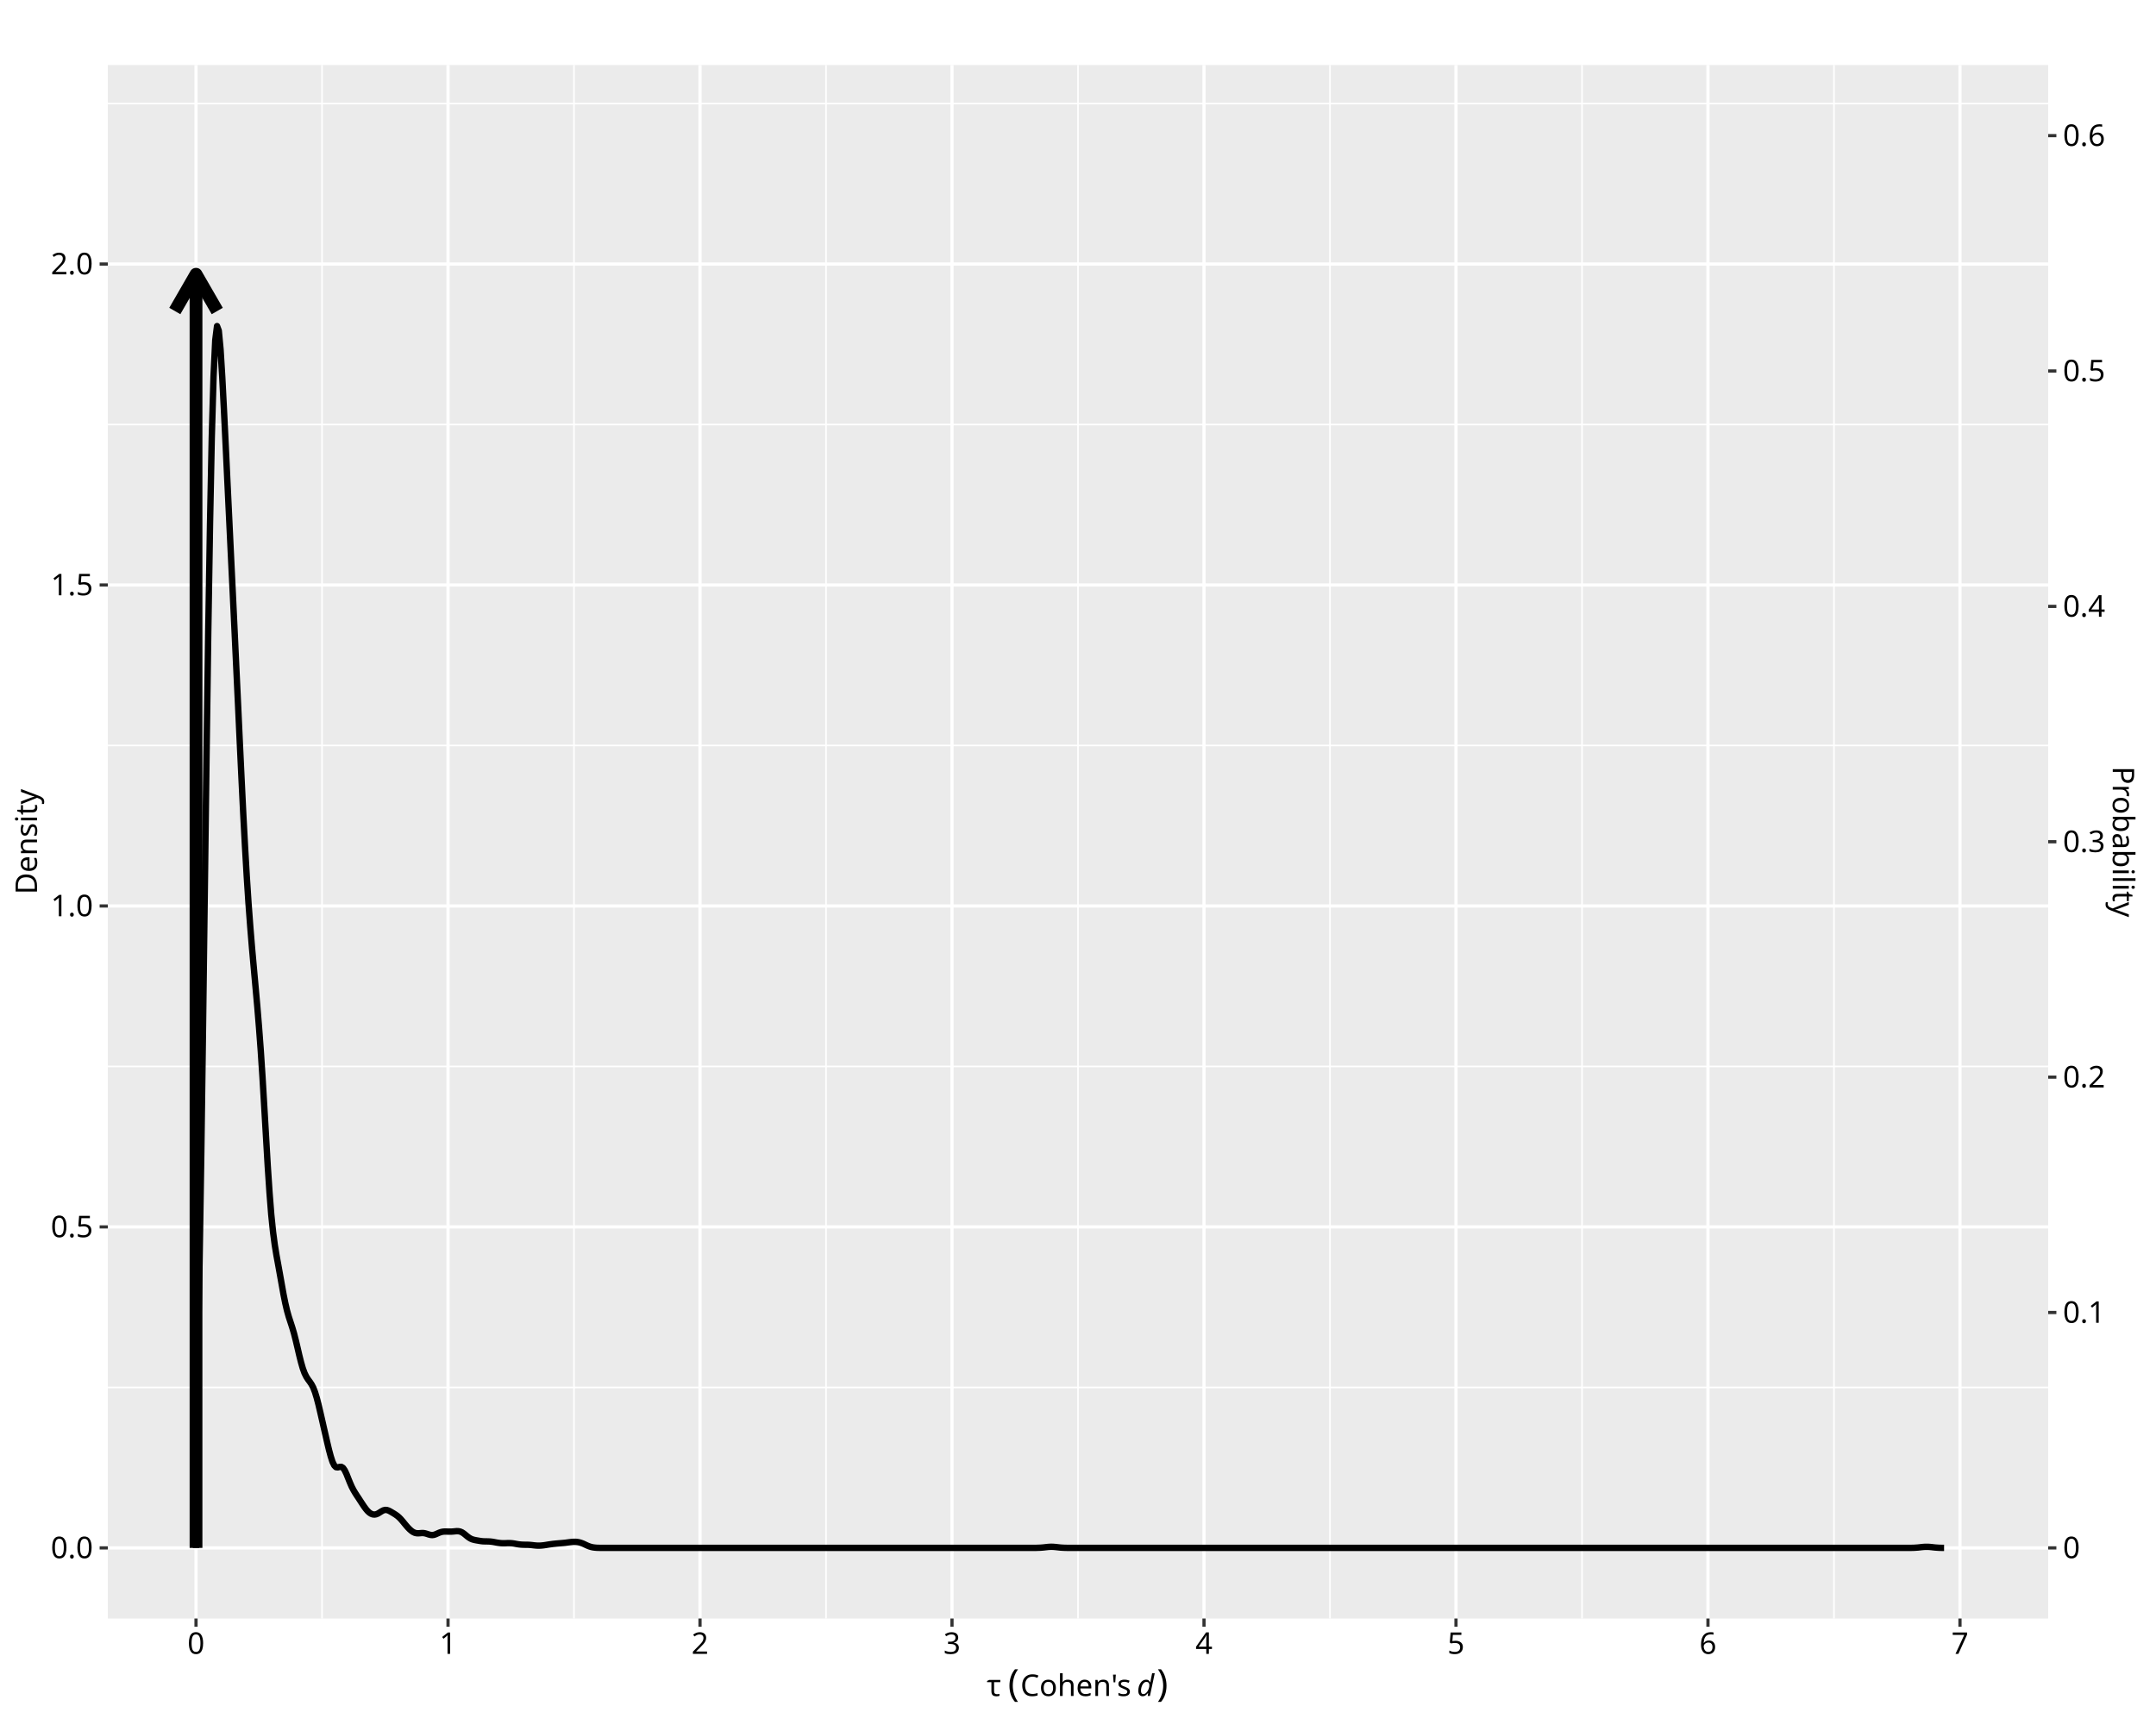
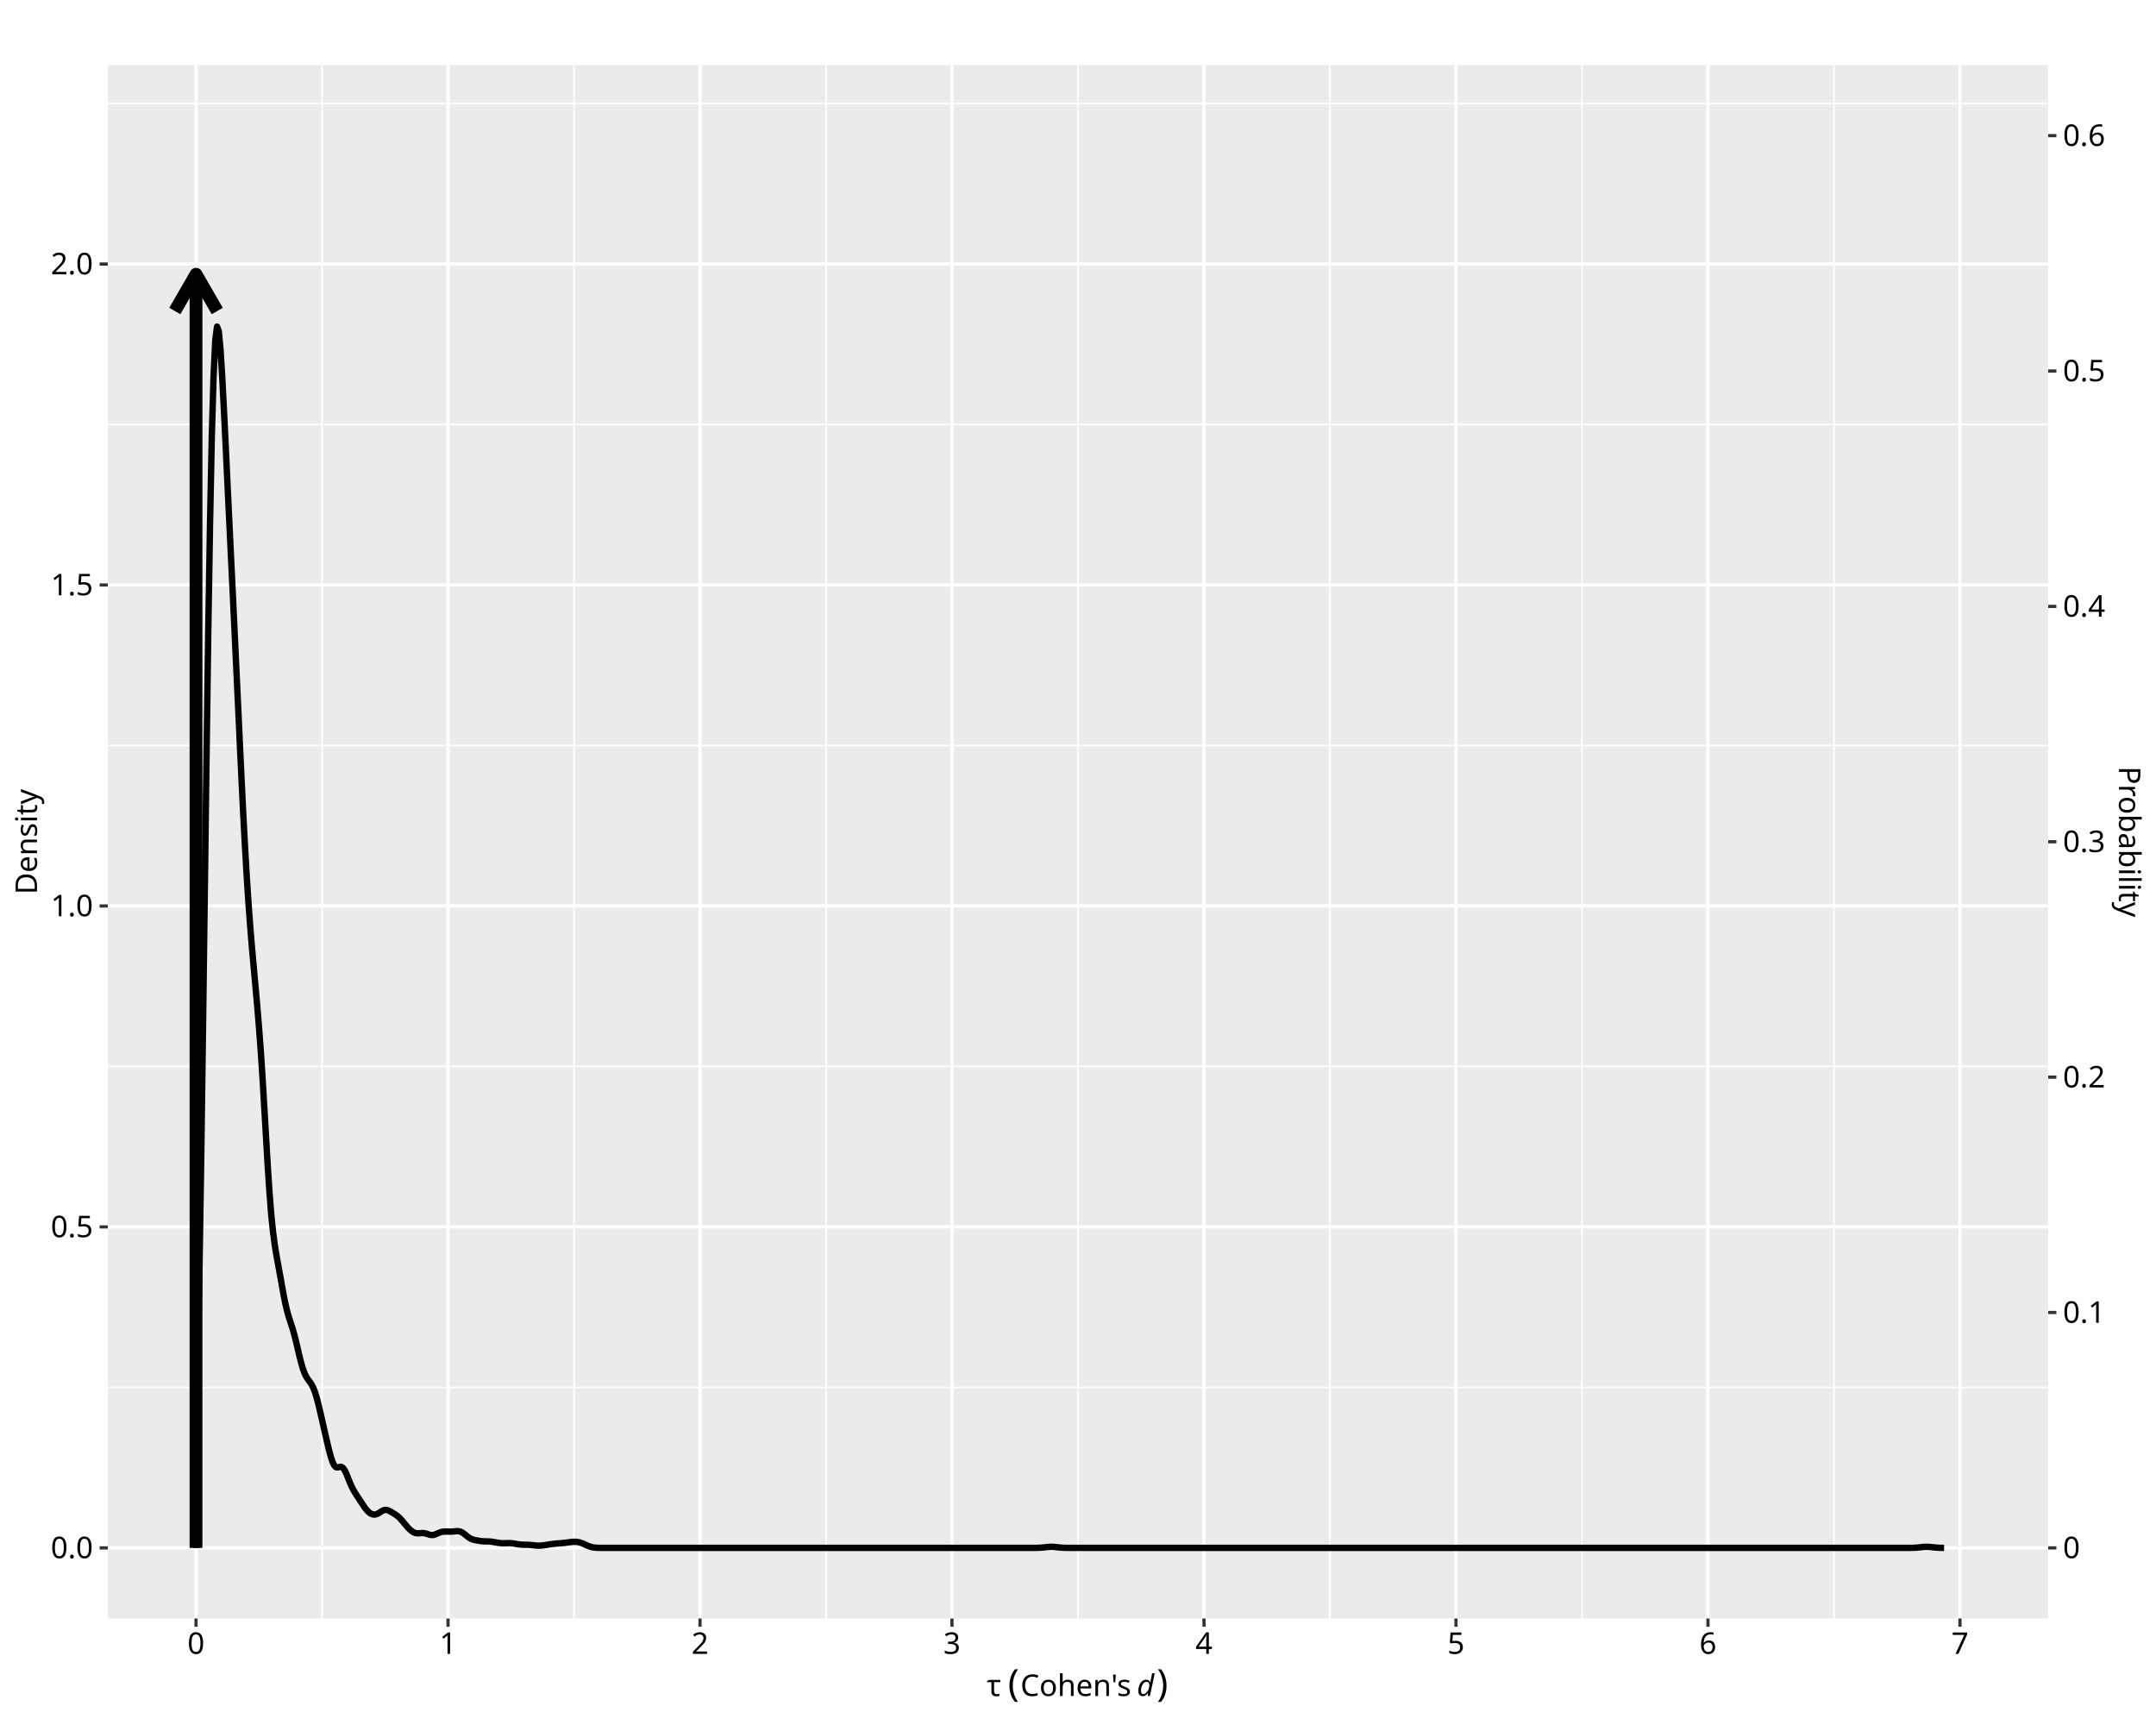
<svg xmlns="http://www.w3.org/2000/svg" class="svglite" data-engine-version="2.0" width="720.00pt" height="576.00pt" viewBox="0 0 720.00 576.00">
  <defs>
    <style type="text/css">
    .svglite line, .svglite polyline, .svglite polygon, .svglite path, .svglite rect, .svglite circle {
      fill: none;
      stroke: #000000;
      stroke-linecap: round;
      stroke-linejoin: round;
      stroke-miterlimit: 10.00;
    }
  </style>
  </defs>
  <rect width="100%" height="100%" style="stroke: none; fill: #FFFFFF;" />
  <defs>
    <clipPath id="cpMC4wMHw3MjAuMDB8MC4wMHw1NzYuMDA=">
      <rect x="0.00" y="0.00" width="720.00" height="576.00" />
    </clipPath>
  </defs>
  <g clip-path="url(#cpMC4wMHw3MjAuMDB8MC4wMHw1NzYuMDA=)">
    <rect x="0.00" y="0.00" width="720.00" height="576.00" style="stroke-width: 1.07; stroke: #FFFFFF; fill: #FFFFFF;" />
  </g>
  <defs>
    <clipPath id="cpMzYuMDF8NjgzLjk5fDIxLjcxfDU0MC40NA==">
      <rect x="36.01" y="21.71" width="647.98" height="518.73" />
    </clipPath>
  </defs>
  <g clip-path="url(#cpMzYuMDF8NjgzLjk5fDIxLjcxfDU0MC40NA==)">
    <rect x="36.01" y="21.71" width="647.98" height="518.73" style="stroke-width: 1.07; stroke: none; fill: #EBEBEB;" />
    <polyline points="36.01,463.27 683.99,463.27 " style="stroke-width: 0.53; stroke: #FFFFFF; stroke-linecap: butt;" />
    <polyline points="36.01,356.10 683.99,356.10 " style="stroke-width: 0.53; stroke: #FFFFFF; stroke-linecap: butt;" />
    <polyline points="36.01,248.92 683.99,248.92 " style="stroke-width: 0.53; stroke: #FFFFFF; stroke-linecap: butt;" />
    <polyline points="36.01,141.75 683.99,141.75 " style="stroke-width: 0.53; stroke: #FFFFFF; stroke-linecap: butt;" />
    <polyline points="36.01,34.57 683.99,34.57 " style="stroke-width: 0.53; stroke: #FFFFFF; stroke-linecap: butt;" />
    <polyline points="107.54,540.44 107.54,21.71 " style="stroke-width: 0.53; stroke: #FFFFFF; stroke-linecap: butt;" />
    <polyline points="191.69,540.44 191.69,21.71 " style="stroke-width: 0.53; stroke: #FFFFFF; stroke-linecap: butt;" />
    <polyline points="275.85,540.44 275.85,21.71 " style="stroke-width: 0.53; stroke: #FFFFFF; stroke-linecap: butt;" />
    <polyline points="360.00,540.44 360.00,21.71 " style="stroke-width: 0.53; stroke: #FFFFFF; stroke-linecap: butt;" />
    <polyline points="444.15,540.44 444.15,21.71 " style="stroke-width: 0.53; stroke: #FFFFFF; stroke-linecap: butt;" />
    <polyline points="528.31,540.44 528.31,21.71 " style="stroke-width: 0.53; stroke: #FFFFFF; stroke-linecap: butt;" />
    <polyline points="612.46,540.44 612.46,21.71 " style="stroke-width: 0.53; stroke: #FFFFFF; stroke-linecap: butt;" />
    <polyline points="36.01,516.86 683.99,516.86 " style="stroke-width: 1.07; stroke: #FFFFFF; stroke-linecap: butt;" />
    <polyline points="36.01,409.68 683.99,409.68 " style="stroke-width: 1.07; stroke: #FFFFFF; stroke-linecap: butt;" />
    <polyline points="36.01,302.51 683.99,302.51 " style="stroke-width: 1.07; stroke: #FFFFFF; stroke-linecap: butt;" />
    <polyline points="36.01,195.33 683.99,195.33 " style="stroke-width: 1.07; stroke: #FFFFFF; stroke-linecap: butt;" />
    <polyline points="36.01,88.16 683.99,88.16 " style="stroke-width: 1.07; stroke: #FFFFFF; stroke-linecap: butt;" />
    <polyline points="65.46,540.44 65.46,21.71 " style="stroke-width: 1.07; stroke: #FFFFFF; stroke-linecap: butt;" />
    <polyline points="149.62,540.44 149.62,21.71 " style="stroke-width: 1.07; stroke: #FFFFFF; stroke-linecap: butt;" />
    <polyline points="233.77,540.44 233.77,21.71 " style="stroke-width: 1.07; stroke: #FFFFFF; stroke-linecap: butt;" />
    <polyline points="317.92,540.44 317.92,21.71 " style="stroke-width: 1.07; stroke: #FFFFFF; stroke-linecap: butt;" />
    <polyline points="402.08,540.44 402.08,21.71 " style="stroke-width: 1.07; stroke: #FFFFFF; stroke-linecap: butt;" />
    <polyline points="486.23,540.44 486.23,21.71 " style="stroke-width: 1.07; stroke: #FFFFFF; stroke-linecap: butt;" />
    <polyline points="570.38,540.44 570.38,21.71 " style="stroke-width: 1.07; stroke: #FFFFFF; stroke-linecap: butt;" />
    <polyline points="654.54,540.44 654.54,21.71 " style="stroke-width: 1.07; stroke: #FFFFFF; stroke-linecap: butt;" />
-     <polyline points="65.46,516.86 65.46,475.97 66.05,452.71 66.63,422.17 67.22,384.89 67.80,342.44 68.39,297.31 68.97,252.44 69.55,210.77 70.14,174.76 70.72,146.14 71.31,125.74 71.89,113.57 72.48,108.88 73.06,110.42 73.65,116.67 74.23,126.07 74.81,137.30 75.40,149.37 75.98,161.65 76.57,173.89 77.15,186.02 77.74,198.13 78.32,210.31 78.90,222.65 79.49,235.15 80.07,247.68 80.66,260.01 81.24,271.82 81.83,282.81 82.41,292.75 82.99,301.60 83.58,309.45 84.16,316.52 84.75,323.09 85.33,329.48 85.92,336.02 86.50,343.08 87.09,350.95 87.67,359.81 88.25,369.52 88.84,379.63 89.42,389.45 90.01,398.27 90.59,405.60 91.18,411.32 91.76,415.69 92.34,419.23 92.93,422.44 93.51,425.67 94.10,428.97 94.68,432.20 95.27,435.13 95.85,437.62 96.43,439.68 97.02,441.48 97.60,443.27 98.19,445.27 98.77,447.54 99.36,450.02 99.94,452.53 100.53,454.88 101.11,456.89 101.69,458.48 102.28,459.68 102.86,460.59 103.45,461.38 104.03,462.24 104.62,463.36 105.20,464.87 105.78,466.78 106.37,469.04 106.95,471.51 107.54,474.07 108.12,476.64 108.71,479.20 109.29,481.72 109.87,484.15 110.46,486.34 111.04,488.13 111.63,489.33 112.21,489.91 112.80,489.98 113.38,489.83 113.97,489.79 114.55,490.13 115.13,490.97 115.72,492.21 116.30,493.67 116.89,495.13 117.47,496.45 118.06,497.58 118.64,498.56 119.22,499.46 119.81,500.34 120.39,501.24 120.98,502.14 121.56,503.01 122.15,503.82 122.73,504.51 123.31,505.06 123.90,505.45 124.48,505.67 125.07,505.73 125.65,505.63 126.24,505.38 126.82,505.02 127.41,504.65 127.99,504.34 128.57,504.18 129.16,504.20 129.74,504.38 130.33,504.68 130.91,505.02 131.50,505.37 132.08,505.74 132.66,506.15 133.25,506.65 133.83,507.24 134.42,507.92 135.00,508.63 135.59,509.34 136.17,510.01 136.75,510.61 137.34,511.13 137.92,511.54 138.51,511.82 139.09,511.96 139.68,511.99 140.26,511.95 140.85,511.90 141.43,511.91 142.01,512.01 142.60,512.18 143.18,512.38 143.77,512.53 144.35,512.58 144.94,512.50 145.52,512.30 146.10,512.04 146.69,511.78 147.27,511.58 147.86,511.45 148.44,511.40 149.03,511.40 149.61,511.42 150.19,511.43 150.78,511.42 151.36,511.38 151.95,511.32 152.53,511.27 153.12,511.29 153.70,511.41 154.29,511.67 154.87,512.05 155.45,512.52 156.04,513.01 156.62,513.44 157.21,513.79 157.79,514.03 158.38,514.19 158.96,514.31 159.54,514.41 160.13,514.51 160.71,514.60 161.30,514.66 161.88,514.68 162.47,514.69 163.05,514.70 163.63,514.73 164.22,514.79 164.80,514.88 165.39,514.99 165.97,515.10 166.56,515.19 167.14,515.26 167.73,515.30 168.31,515.31 168.89,515.29 169.48,515.26 170.06,515.26 170.65,515.28 171.23,515.34 171.82,515.43 172.40,515.54 172.98,515.64 173.57,515.72 174.15,515.77 174.74,515.80 175.32,515.81 175.91,515.81 176.49,515.83 177.07,515.87 177.66,515.93 178.24,516.00 178.83,516.06 179.41,516.10 180.00,516.11 180.58,516.09 181.17,516.04 181.75,515.97 182.33,515.88 182.92,515.78 183.50,515.69 184.09,515.61 184.67,515.53 185.26,515.47 185.84,515.41 186.42,515.36 187.01,515.31 187.59,515.26 188.18,515.21 188.76,515.15 189.35,515.07 189.93,514.99 190.51,514.92 191.10,514.86 191.68,514.83 192.27,514.83 192.85,514.89 193.44,515.00 194.02,515.17 194.61,515.39 195.19,515.65 195.77,515.93 196.36,516.19 196.94,516.41 197.53,516.58 198.11,516.70 198.70,516.77 199.28,516.82 199.86,516.84 200.45,516.85 201.03,516.86 201.62,516.86 202.20,516.86 202.79,516.86 203.37,516.86 203.95,516.86 204.54,516.86 205.12,516.86 205.71,516.86 206.29,516.86 206.88,516.86 207.46,516.86 208.05,516.86 208.63,516.86 209.21,516.86 209.80,516.86 210.38,516.86 210.97,516.86 211.55,516.86 212.14,516.86 212.72,516.86 213.30,516.86 213.89,516.86 214.47,516.86 215.06,516.86 215.64,516.86 216.23,516.86 216.81,516.86 217.40,516.86 217.98,516.86 218.56,516.86 219.15,516.86 219.73,516.86 220.32,516.86 220.90,516.86 221.49,516.86 222.07,516.86 222.65,516.86 223.24,516.86 223.82,516.86 224.41,516.86 224.99,516.86 225.58,516.86 226.16,516.86 226.74,516.86 227.33,516.86 227.91,516.86 228.50,516.86 229.08,516.86 229.67,516.86 230.25,516.86 230.84,516.86 231.42,516.86 232.00,516.86 232.59,516.86 233.17,516.86 233.76,516.86 234.34,516.86 234.93,516.86 235.51,516.86 236.09,516.86 236.68,516.86 237.26,516.86 237.85,516.86 238.43,516.86 239.02,516.86 239.60,516.86 240.18,516.86 240.77,516.86 241.35,516.86 241.94,516.86 242.52,516.86 243.11,516.86 243.69,516.86 244.28,516.86 244.86,516.86 245.44,516.86 246.03,516.86 246.61,516.86 247.20,516.86 247.78,516.86 248.37,516.86 248.95,516.86 249.53,516.86 250.12,516.86 250.70,516.86 251.29,516.86 251.87,516.86 252.46,516.86 253.04,516.86 253.62,516.86 254.21,516.86 254.79,516.86 255.38,516.86 255.96,516.86 256.55,516.86 257.13,516.86 257.72,516.86 258.30,516.86 258.88,516.86 259.47,516.86 260.05,516.86 260.64,516.86 261.22,516.86 261.81,516.86 262.39,516.86 262.97,516.86 263.56,516.86 264.14,516.86 264.73,516.86 265.31,516.86 265.90,516.86 266.48,516.86 267.06,516.86 267.65,516.86 268.23,516.86 268.82,516.86 269.40,516.86 269.99,516.86 270.57,516.86 271.16,516.86 271.74,516.86 272.32,516.86 272.91,516.86 273.49,516.86 274.08,516.86 274.66,516.86 275.25,516.86 275.83,516.86 276.41,516.86 277.00,516.86 277.58,516.86 278.17,516.86 278.75,516.86 279.34,516.86 279.92,516.86 280.50,516.86 281.09,516.86 281.67,516.86 282.26,516.86 282.84,516.86 283.43,516.86 284.01,516.86 284.60,516.86 285.18,516.86 285.76,516.86 286.35,516.86 286.93,516.86 287.52,516.86 288.10,516.86 288.69,516.86 289.27,516.86 289.85,516.86 290.44,516.86 291.02,516.86 291.61,516.86 292.19,516.86 292.78,516.86 293.36,516.86 293.94,516.86 294.53,516.86 295.11,516.86 295.70,516.86 296.28,516.86 296.87,516.86 297.45,516.86 298.04,516.86 298.62,516.86 299.20,516.86 299.79,516.86 300.37,516.86 300.96,516.86 301.54,516.86 302.13,516.86 302.71,516.86 303.29,516.86 303.88,516.86 304.46,516.86 305.05,516.86 305.63,516.86 306.22,516.86 306.80,516.86 307.38,516.86 307.97,516.86 308.55,516.86 309.14,516.86 309.72,516.86 310.31,516.86 310.89,516.86 311.48,516.86 312.06,516.86 312.64,516.86 313.23,516.86 313.81,516.86 314.40,516.86 314.98,516.86 315.57,516.86 316.15,516.86 316.73,516.86 317.32,516.86 317.90,516.86 318.49,516.86 319.07,516.86 319.66,516.86 320.24,516.86 320.82,516.86 321.41,516.86 321.99,516.86 322.58,516.86 323.16,516.86 323.75,516.86 324.33,516.86 324.92,516.86 325.50,516.86 326.08,516.86 326.67,516.86 327.25,516.86 327.84,516.86 328.42,516.86 329.01,516.86 329.59,516.86 330.17,516.86 330.76,516.86 331.34,516.86 331.93,516.86 332.51,516.86 333.10,516.86 333.68,516.86 334.26,516.86 334.85,516.86 335.43,516.86 336.02,516.86 336.60,516.86 337.19,516.86 337.77,516.86 338.36,516.86 338.94,516.86 339.52,516.86 340.11,516.86 340.69,516.86 341.28,516.86 341.86,516.86 342.45,516.86 343.03,516.86 343.61,516.86 344.20,516.86 344.78,516.86 345.37,516.85 345.95,516.85 346.54,516.83 347.12,516.81 347.70,516.78 348.29,516.73 348.87,516.67 349.46,516.60 350.04,516.54 350.63,516.50 351.21,516.49 351.80,516.51 352.38,516.56 352.96,516.62 353.55,516.69 354.13,516.75 354.72,516.79 355.30,516.82 355.89,516.84 356.47,516.85 357.05,516.86 357.64,516.86 358.22,516.86 358.81,516.86 359.39,516.86 359.98,516.86 360.56,516.86 361.14,516.86 361.73,516.86 362.31,516.86 362.90,516.86 363.48,516.86 364.07,516.86 364.65,516.86 365.24,516.86 365.82,516.86 366.40,516.86 366.99,516.86 367.57,516.86 368.16,516.86 368.74,516.86 369.33,516.86 369.91,516.86 370.49,516.86 371.08,516.86 371.66,516.86 372.25,516.86 372.83,516.86 373.42,516.86 374.00,516.86 374.58,516.86 375.17,516.86 375.75,516.86 376.34,516.86 376.92,516.86 377.51,516.86 378.09,516.86 378.68,516.86 379.26,516.86 379.84,516.86 380.43,516.86 381.01,516.86 381.60,516.86 382.18,516.86 382.77,516.86 383.35,516.86 383.93,516.86 384.52,516.86 385.10,516.86 385.69,516.86 386.27,516.86 386.86,516.86 387.44,516.86 388.02,516.86 388.61,516.86 389.19,516.86 389.78,516.86 390.36,516.86 390.95,516.86 391.53,516.86 392.12,516.86 392.70,516.86 393.28,516.86 393.87,516.86 394.45,516.86 395.04,516.86 395.62,516.86 396.21,516.86 396.79,516.86 397.37,516.86 397.96,516.86 398.54,516.86 399.13,516.86 399.71,516.86 400.30,516.86 400.88,516.86 401.46,516.86 402.05,516.86 402.63,516.86 403.22,516.86 403.80,516.86 404.39,516.86 404.97,516.86 405.56,516.86 406.14,516.86 406.72,516.86 407.31,516.86 407.89,516.86 408.48,516.86 409.06,516.86 409.65,516.86 410.23,516.86 410.81,516.86 411.40,516.86 411.98,516.86 412.57,516.86 413.15,516.86 413.74,516.86 414.32,516.86 414.91,516.86 415.49,516.86 416.07,516.86 416.66,516.86 417.24,516.86 417.83,516.86 418.41,516.86 419.00,516.86 419.58,516.86 420.16,516.86 420.75,516.86 421.33,516.86 421.92,516.86 422.50,516.86 423.09,516.86 423.67,516.86 424.25,516.86 424.84,516.86 425.42,516.86 426.01,516.86 426.59,516.86 427.18,516.86 427.76,516.86 428.35,516.86 428.93,516.86 429.51,516.86 430.10,516.86 430.68,516.86 431.27,516.86 431.85,516.86 432.44,516.86 433.02,516.86 433.60,516.86 434.19,516.86 434.77,516.86 435.36,516.86 435.94,516.86 436.53,516.86 437.11,516.86 437.69,516.86 438.28,516.86 438.86,516.86 439.45,516.86 440.03,516.86 440.62,516.86 441.20,516.86 441.79,516.86 442.37,516.86 442.95,516.86 443.54,516.86 444.12,516.86 444.71,516.86 445.29,516.86 445.88,516.86 446.46,516.86 447.04,516.86 447.63,516.86 448.21,516.86 448.80,516.86 449.38,516.86 449.97,516.86 450.55,516.86 451.13,516.86 451.72,516.86 452.30,516.86 452.89,516.86 453.47,516.86 454.06,516.86 454.64,516.86 455.23,516.86 455.81,516.86 456.39,516.86 456.98,516.86 457.56,516.86 458.15,516.86 458.73,516.86 459.32,516.86 459.90,516.86 460.48,516.86 461.07,516.86 461.65,516.86 462.24,516.86 462.82,516.86 463.41,516.86 463.99,516.86 464.57,516.86 465.16,516.86 465.74,516.86 466.33,516.86 466.91,516.86 467.50,516.86 468.08,516.86 468.67,516.86 469.25,516.86 469.83,516.86 470.42,516.86 471.00,516.86 471.59,516.86 472.17,516.86 472.76,516.86 473.34,516.86 473.92,516.86 474.51,516.86 475.09,516.86 475.68,516.86 476.26,516.86 476.85,516.86 477.43,516.86 478.01,516.86 478.60,516.86 479.18,516.86 479.77,516.86 480.35,516.86 480.94,516.86 481.52,516.86 482.11,516.86 482.69,516.86 483.27,516.86 483.86,516.86 484.44,516.86 485.03,516.86 485.61,516.86 486.20,516.86 486.78,516.86 487.36,516.86 487.95,516.86 488.53,516.86 489.12,516.86 489.70,516.86 490.29,516.86 490.87,516.86 491.45,516.86 492.04,516.86 492.62,516.86 493.21,516.86 493.79,516.86 494.38,516.86 494.96,516.86 495.55,516.86 496.13,516.86 496.71,516.86 497.30,516.86 497.88,516.86 498.47,516.86 499.05,516.86 499.64,516.86 500.22,516.86 500.80,516.86 501.39,516.86 501.97,516.86 502.56,516.86 503.14,516.86 503.73,516.86 504.31,516.86 504.89,516.86 505.48,516.86 506.06,516.86 506.65,516.86 507.23,516.86 507.82,516.86 508.40,516.86 508.99,516.86 509.57,516.86 510.15,516.86 510.74,516.86 511.32,516.86 511.91,516.86 512.49,516.86 513.08,516.86 513.66,516.86 514.24,516.86 514.83,516.86 515.41,516.86 516.00,516.86 516.58,516.86 517.17,516.86 517.75,516.86 518.33,516.86 518.92,516.86 519.50,516.86 520.09,516.86 520.67,516.86 521.26,516.86 521.84,516.86 522.43,516.86 523.01,516.86 523.59,516.86 524.18,516.86 524.76,516.86 525.35,516.86 525.93,516.86 526.52,516.86 527.10,516.86 527.68,516.86 528.27,516.86 528.85,516.86 529.44,516.86 530.02,516.86 530.61,516.86 531.19,516.86 531.77,516.86 532.36,516.86 532.94,516.86 533.53,516.86 534.11,516.86 534.70,516.86 535.28,516.86 535.87,516.86 536.45,516.86 537.03,516.86 537.62,516.86 538.20,516.86 538.79,516.86 539.37,516.86 539.96,516.86 540.54,516.86 541.12,516.86 541.71,516.86 542.29,516.86 542.88,516.86 543.46,516.86 544.05,516.86 544.63,516.86 545.21,516.86 545.80,516.86 546.38,516.86 546.97,516.86 547.55,516.86 548.14,516.86 548.72,516.86 549.31,516.86 549.89,516.86 550.47,516.86 551.06,516.86 551.64,516.86 552.23,516.86 552.81,516.86 553.40,516.86 553.98,516.86 554.56,516.86 555.15,516.86 555.73,516.86 556.32,516.86 556.90,516.86 557.49,516.86 558.07,516.86 558.65,516.86 559.24,516.86 559.82,516.86 560.41,516.86 560.99,516.86 561.58,516.86 562.16,516.86 562.75,516.86 563.33,516.86 563.91,516.86 564.50,516.86 565.08,516.86 565.67,516.86 566.25,516.86 566.84,516.86 567.42,516.86 568.00,516.86 568.59,516.86 569.17,516.86 569.76,516.86 570.34,516.86 570.93,516.86 571.51,516.86 572.09,516.86 572.68,516.86 573.26,516.86 573.85,516.86 574.43,516.86 575.02,516.86 575.60,516.86 576.19,516.86 576.77,516.86 577.35,516.86 577.94,516.86 578.52,516.86 579.11,516.86 579.69,516.86 580.28,516.86 580.86,516.86 581.44,516.86 582.03,516.86 582.61,516.86 583.20,516.86 583.78,516.86 584.37,516.86 584.95,516.86 585.53,516.86 586.12,516.86 586.70,516.86 587.29,516.86 587.87,516.86 588.46,516.86 589.04,516.86 589.63,516.86 590.21,516.86 590.79,516.86 591.38,516.86 591.96,516.86 592.55,516.86 593.13,516.86 593.72,516.86 594.30,516.86 594.88,516.86 595.47,516.86 596.05,516.86 596.64,516.86 597.22,516.86 597.81,516.86 598.39,516.86 598.97,516.86 599.56,516.86 600.14,516.86 600.73,516.86 601.31,516.86 601.90,516.86 602.48,516.86 603.07,516.86 603.65,516.86 604.23,516.86 604.82,516.86 605.40,516.86 605.99,516.86 606.57,516.86 607.16,516.86 607.74,516.86 608.32,516.86 608.91,516.86 609.49,516.86 610.08,516.86 610.66,516.86 611.25,516.86 611.83,516.86 612.42,516.86 613.00,516.86 613.58,516.86 614.17,516.86 614.75,516.86 615.34,516.86 615.92,516.86 616.51,516.86 617.09,516.86 617.67,516.86 618.26,516.86 618.84,516.86 619.43,516.86 620.01,516.86 620.60,516.86 621.18,516.86 621.76,516.86 622.35,516.86 622.93,516.86 623.52,516.86 624.10,516.86 624.69,516.86 625.27,516.86 625.86,516.86 626.44,516.86 627.02,516.86 627.61,516.86 628.19,516.86 628.78,516.86 629.36,516.86 629.95,516.86 630.53,516.86 631.11,516.86 631.70,516.86 632.28,516.86 632.87,516.86 633.45,516.86 634.04,516.86 634.62,516.86 635.20,516.86 635.79,516.86 636.37,516.86 636.96,516.86 637.54,516.85 638.13,516.85 638.71,516.84 639.30,516.82 639.88,516.78 640.46,516.74 641.05,516.68 641.63,516.61 642.22,516.55 642.80,516.51 643.39,516.50 643.97,516.51 644.55,516.55 645.14,516.61 645.72,516.68 646.31,516.74 646.89,516.78 647.48,516.82 648.06,516.84 648.64,516.85 649.23,516.85 " style="stroke-width: 2.13; stroke-linecap: butt;" />
+     <polyline points="65.46,516.86 65.46,476.03 66.05,452.78 66.63,422.26 67.22,384.98 67.80,342.54 68.39,297.42 68.97,252.56 69.55,210.89 70.14,174.89 70.72,146.27 71.31,125.89 71.89,113.73 72.48,109.05 73.06,110.60 73.65,116.84 74.23,126.25 74.81,137.48 75.40,149.54 75.98,161.83 76.57,174.06 77.15,186.18 77.74,198.28 78.32,210.46 78.90,222.79 79.49,235.29 80.07,247.81 80.66,260.14 81.24,271.95 81.83,282.93 82.41,292.87 82.99,301.71 83.58,309.56 84.16,316.62 84.75,323.19 85.33,329.57 85.92,336.11 86.50,343.16 87.09,351.03 87.67,359.88 88.25,369.59 88.84,379.70 89.42,389.52 90.01,398.34 90.59,405.67 91.18,411.38 91.76,415.75 92.34,419.28 92.93,422.49 93.51,425.71 94.10,429.01 94.68,432.24 95.27,435.17 95.85,437.66 96.43,439.72 97.02,441.52 97.60,443.31 98.19,445.30 98.77,447.57 99.36,450.05 99.94,452.56 100.53,454.91 101.11,456.92 101.69,458.51 102.28,459.71 102.86,460.62 103.45,461.40 104.03,462.26 104.62,463.39 105.20,464.89 105.78,466.81 106.37,469.06 106.95,471.53 107.54,474.09 108.12,476.66 108.71,479.22 109.29,481.74 109.87,484.16 110.46,486.36 111.04,488.14 111.63,489.35 112.21,489.92 112.80,490.00 113.38,489.84 113.97,489.80 114.55,490.14 115.13,490.98 115.72,492.22 116.30,493.68 116.89,495.14 117.47,496.46 118.06,497.59 118.64,498.57 119.22,499.47 119.81,500.35 120.39,501.25 120.98,502.14 121.56,503.02 122.15,503.82 122.73,504.51 123.31,505.06 123.90,505.45 124.48,505.68 125.07,505.74 125.65,505.63 126.24,505.38 126.82,505.03 127.41,504.65 127.99,504.34 128.57,504.18 129.16,504.20 129.74,504.39 130.33,504.68 130.91,505.02 131.50,505.38 132.08,505.74 132.66,506.16 133.25,506.65 133.83,507.25 134.42,507.92 135.00,508.64 135.59,509.35 136.17,510.02 136.75,510.62 137.34,511.13 137.92,511.54 138.51,511.82 139.09,511.97 139.68,511.99 140.26,511.95 140.85,511.90 141.43,511.91 142.01,512.01 142.60,512.18 143.18,512.38 143.77,512.53 144.35,512.58 144.94,512.50 145.52,512.30 146.10,512.04 146.69,511.79 147.27,511.58 147.86,511.45 148.44,511.40 149.03,511.40 149.61,511.42 150.19,511.44 150.78,511.42 151.36,511.38 151.95,511.32 152.53,511.27 153.12,511.29 153.70,511.41 154.29,511.67 154.87,512.06 155.45,512.52 156.04,513.01 156.62,513.45 157.21,513.79 157.79,514.03 158.38,514.19 158.96,514.31 159.54,514.41 160.13,514.51 160.71,514.60 161.30,514.66 161.88,514.68 162.47,514.69 163.05,514.70 163.63,514.73 164.22,514.79 164.80,514.88 165.39,514.99 165.97,515.10 166.56,515.19 167.14,515.26 167.73,515.30 168.31,515.31 168.89,515.29 169.48,515.27 170.06,515.26 170.65,515.28 171.23,515.34 171.82,515.43 172.40,515.54 172.98,515.64 173.57,515.72 174.15,515.77 174.74,515.80 175.32,515.81 175.91,515.81 176.49,515.83 177.07,515.87 177.66,515.93 178.24,516.00 178.83,516.06 179.41,516.10 180.00,516.11 180.58,516.10 181.17,516.04 181.75,515.97 182.33,515.88 182.92,515.78 183.50,515.69 184.09,515.61 184.67,515.53 185.26,515.47 185.84,515.41 186.42,515.36 187.01,515.31 187.59,515.26 188.18,515.21 188.76,515.15 189.35,515.07 189.93,514.99 190.51,514.92 191.10,514.86 191.68,514.83 192.27,514.83 192.85,514.89 193.44,515.00 194.02,515.17 194.61,515.39 195.19,515.65 195.77,515.93 196.36,516.19 196.94,516.41 197.53,516.58 198.11,516.70 198.70,516.77 199.28,516.82 199.86,516.84 200.45,516.85 201.03,516.86 201.62,516.86 202.20,516.86 202.79,516.86 203.37,516.86 203.95,516.86 204.54,516.86 205.12,516.86 205.71,516.86 206.29,516.86 206.88,516.86 207.46,516.86 208.05,516.86 208.63,516.86 209.21,516.86 209.80,516.86 210.38,516.86 210.97,516.86 211.55,516.86 212.14,516.86 212.72,516.86 213.30,516.86 213.89,516.86 214.47,516.86 215.06,516.86 215.64,516.86 216.23,516.86 216.81,516.86 217.40,516.86 217.98,516.86 218.56,516.86 219.15,516.86 219.73,516.86 220.32,516.86 220.90,516.86 221.49,516.86 222.07,516.86 222.65,516.86 223.24,516.86 223.82,516.86 224.41,516.86 224.99,516.86 225.58,516.86 226.16,516.86 226.74,516.86 227.33,516.86 227.91,516.86 228.50,516.86 229.08,516.86 229.67,516.86 230.25,516.86 230.84,516.86 231.42,516.86 232.00,516.86 232.59,516.86 233.17,516.86 233.76,516.86 234.34,516.86 234.93,516.86 235.51,516.86 236.09,516.86 236.68,516.86 237.26,516.86 237.85,516.86 238.43,516.86 239.02,516.86 239.60,516.86 240.18,516.86 240.77,516.86 241.35,516.86 241.94,516.86 242.52,516.86 243.11,516.86 243.69,516.86 244.28,516.86 244.86,516.86 245.44,516.86 246.03,516.86 246.61,516.86 247.20,516.86 247.78,516.86 248.37,516.86 248.95,516.86 249.53,516.86 250.12,516.86 250.70,516.86 251.29,516.86 251.87,516.86 252.46,516.86 253.04,516.86 253.62,516.86 254.21,516.86 254.79,516.86 255.38,516.86 255.96,516.86 256.55,516.86 257.13,516.86 257.72,516.86 258.30,516.86 258.88,516.86 259.47,516.86 260.05,516.86 260.64,516.86 261.22,516.86 261.81,516.86 262.39,516.86 262.97,516.86 263.56,516.86 264.14,516.86 264.73,516.86 265.31,516.86 265.90,516.86 266.48,516.86 267.06,516.86 267.65,516.86 268.23,516.86 268.82,516.86 269.40,516.86 269.99,516.86 270.57,516.86 271.16,516.86 271.74,516.86 272.32,516.86 272.91,516.86 273.49,516.86 274.08,516.86 274.66,516.86 275.25,516.86 275.83,516.86 276.41,516.86 277.00,516.86 277.58,516.86 278.17,516.86 278.75,516.86 279.34,516.86 279.92,516.86 280.50,516.86 281.09,516.86 281.67,516.86 282.26,516.86 282.84,516.86 283.43,516.86 284.01,516.86 284.60,516.86 285.18,516.86 285.76,516.86 286.35,516.86 286.93,516.86 287.52,516.86 288.10,516.86 288.69,516.86 289.27,516.86 289.85,516.86 290.44,516.86 291.02,516.86 291.61,516.86 292.19,516.86 292.78,516.86 293.36,516.86 293.94,516.86 294.53,516.86 295.11,516.86 295.70,516.86 296.28,516.86 296.87,516.86 297.45,516.86 298.04,516.86 298.62,516.86 299.20,516.86 299.79,516.86 300.37,516.86 300.96,516.86 301.54,516.86 302.13,516.86 302.71,516.86 303.29,516.86 303.88,516.86 304.46,516.86 305.05,516.86 305.63,516.86 306.22,516.86 306.80,516.86 307.38,516.86 307.97,516.86 308.55,516.86 309.14,516.86 309.72,516.86 310.31,516.86 310.89,516.86 311.48,516.86 312.06,516.86 312.64,516.86 313.23,516.86 313.81,516.86 314.40,516.86 314.98,516.86 315.57,516.86 316.15,516.86 316.73,516.86 317.32,516.86 317.90,516.86 318.49,516.86 319.07,516.86 319.66,516.86 320.24,516.86 320.82,516.86 321.41,516.86 321.99,516.86 322.58,516.86 323.16,516.86 323.75,516.86 324.33,516.86 324.92,516.86 325.50,516.86 326.08,516.86 326.67,516.86 327.25,516.86 327.84,516.86 328.42,516.86 329.01,516.86 329.59,516.86 330.17,516.86 330.76,516.86 331.34,516.86 331.93,516.86 332.51,516.86 333.10,516.86 333.68,516.86 334.26,516.86 334.85,516.86 335.43,516.86 336.02,516.86 336.60,516.86 337.19,516.86 337.77,516.86 338.36,516.86 338.94,516.86 339.52,516.86 340.11,516.86 340.69,516.86 341.28,516.86 341.86,516.86 342.45,516.86 343.03,516.86 343.61,516.86 344.20,516.86 344.78,516.86 345.37,516.85 345.95,516.85 346.54,516.83 347.12,516.81 347.70,516.78 348.29,516.73 348.87,516.67 349.46,516.60 350.04,516.54 350.63,516.50 351.21,516.49 351.80,516.51 352.38,516.56 352.96,516.63 353.55,516.69 354.13,516.75 354.72,516.79 355.30,516.82 355.89,516.84 356.47,516.85 357.05,516.86 357.64,516.86 358.22,516.86 358.81,516.86 359.39,516.86 359.98,516.86 360.56,516.86 361.14,516.86 361.73,516.86 362.31,516.86 362.90,516.86 363.48,516.86 364.07,516.86 364.65,516.86 365.24,516.86 365.82,516.86 366.40,516.86 366.99,516.86 367.57,516.86 368.16,516.86 368.74,516.86 369.33,516.86 369.91,516.86 370.49,516.86 371.08,516.86 371.66,516.86 372.25,516.86 372.83,516.86 373.42,516.86 374.00,516.86 374.58,516.86 375.17,516.86 375.75,516.86 376.34,516.86 376.92,516.86 377.51,516.86 378.09,516.86 378.68,516.86 379.26,516.86 379.84,516.86 380.43,516.86 381.01,516.86 381.60,516.86 382.18,516.86 382.77,516.86 383.35,516.86 383.93,516.86 384.52,516.86 385.10,516.86 385.69,516.86 386.27,516.86 386.86,516.86 387.44,516.86 388.02,516.86 388.61,516.86 389.19,516.86 389.78,516.86 390.36,516.86 390.95,516.86 391.53,516.86 392.12,516.86 392.70,516.86 393.28,516.86 393.87,516.86 394.45,516.86 395.04,516.86 395.62,516.86 396.21,516.86 396.79,516.86 397.37,516.86 397.96,516.86 398.54,516.86 399.13,516.86 399.71,516.86 400.30,516.86 400.88,516.86 401.46,516.86 402.05,516.86 402.63,516.86 403.22,516.86 403.80,516.86 404.39,516.86 404.97,516.86 405.56,516.86 406.14,516.86 406.72,516.86 407.31,516.86 407.89,516.86 408.48,516.86 409.06,516.86 409.65,516.86 410.23,516.86 410.81,516.86 411.40,516.86 411.98,516.86 412.57,516.86 413.15,516.86 413.74,516.86 414.32,516.86 414.91,516.86 415.49,516.86 416.07,516.86 416.66,516.86 417.24,516.86 417.83,516.86 418.41,516.86 419.00,516.86 419.58,516.86 420.16,516.86 420.75,516.86 421.33,516.86 421.92,516.86 422.50,516.86 423.09,516.86 423.67,516.86 424.25,516.86 424.84,516.86 425.42,516.86 426.01,516.86 426.59,516.86 427.18,516.86 427.76,516.86 428.35,516.86 428.93,516.86 429.51,516.86 430.10,516.86 430.68,516.86 431.27,516.86 431.85,516.86 432.44,516.86 433.02,516.86 433.60,516.86 434.19,516.86 434.77,516.86 435.36,516.86 435.94,516.86 436.53,516.86 437.11,516.86 437.69,516.86 438.28,516.86 438.86,516.86 439.45,516.86 440.03,516.86 440.62,516.86 441.20,516.86 441.79,516.86 442.37,516.86 442.95,516.86 443.54,516.86 444.12,516.86 444.71,516.86 445.29,516.86 445.88,516.86 446.46,516.86 447.04,516.86 447.63,516.86 448.21,516.86 448.80,516.86 449.38,516.86 449.97,516.86 450.55,516.86 451.13,516.86 451.72,516.86 452.30,516.86 452.89,516.86 453.47,516.86 454.06,516.86 454.64,516.86 455.23,516.86 455.81,516.86 456.39,516.86 456.98,516.86 457.56,516.86 458.15,516.86 458.73,516.86 459.32,516.86 459.90,516.86 460.48,516.86 461.07,516.86 461.65,516.86 462.24,516.86 462.82,516.86 463.41,516.86 463.99,516.86 464.57,516.86 465.16,516.86 465.74,516.86 466.33,516.86 466.91,516.86 467.50,516.86 468.08,516.86 468.67,516.86 469.25,516.86 469.83,516.86 470.42,516.86 471.00,516.86 471.59,516.86 472.17,516.86 472.76,516.86 473.34,516.86 473.92,516.86 474.51,516.86 475.09,516.86 475.68,516.86 476.26,516.86 476.85,516.86 477.43,516.86 478.01,516.86 478.60,516.86 479.18,516.86 479.77,516.86 480.35,516.86 480.94,516.86 481.52,516.86 482.11,516.86 482.69,516.86 483.27,516.86 483.86,516.86 484.44,516.86 485.03,516.86 485.61,516.86 486.20,516.86 486.78,516.86 487.36,516.86 487.95,516.86 488.53,516.86 489.12,516.86 489.70,516.86 490.29,516.86 490.87,516.86 491.45,516.86 492.04,516.86 492.62,516.86 493.21,516.86 493.79,516.86 494.38,516.86 494.96,516.86 495.55,516.86 496.13,516.86 496.71,516.86 497.30,516.86 497.88,516.86 498.47,516.86 499.05,516.86 499.64,516.86 500.22,516.86 500.80,516.86 501.39,516.86 501.97,516.86 502.56,516.86 503.14,516.86 503.73,516.86 504.31,516.86 504.89,516.86 505.48,516.86 506.06,516.86 506.65,516.86 507.23,516.86 507.82,516.86 508.40,516.86 508.99,516.86 509.57,516.86 510.15,516.86 510.74,516.86 511.32,516.86 511.91,516.86 512.49,516.86 513.08,516.86 513.66,516.86 514.24,516.86 514.83,516.86 515.41,516.86 516.00,516.86 516.58,516.86 517.17,516.86 517.75,516.86 518.33,516.86 518.92,516.86 519.50,516.86 520.09,516.86 520.67,516.86 521.26,516.86 521.84,516.86 522.43,516.86 523.01,516.86 523.59,516.86 524.18,516.86 524.76,516.86 525.35,516.86 525.93,516.86 526.52,516.86 527.10,516.86 527.68,516.86 528.27,516.86 528.85,516.86 529.44,516.86 530.02,516.86 530.61,516.86 531.19,516.86 531.77,516.86 532.36,516.86 532.94,516.86 533.53,516.86 534.11,516.86 534.70,516.86 535.28,516.86 535.87,516.86 536.45,516.86 537.03,516.86 537.62,516.86 538.20,516.86 538.79,516.86 539.37,516.86 539.96,516.86 540.54,516.86 541.12,516.86 541.71,516.86 542.29,516.86 542.88,516.86 543.46,516.86 544.05,516.86 544.63,516.86 545.21,516.86 545.80,516.86 546.38,516.86 546.97,516.86 547.55,516.86 548.14,516.86 548.72,516.86 549.31,516.86 549.89,516.86 550.47,516.86 551.06,516.86 551.64,516.86 552.23,516.86 552.81,516.86 553.40,516.86 553.98,516.86 554.56,516.86 555.15,516.86 555.73,516.86 556.32,516.86 556.90,516.86 557.49,516.86 558.07,516.86 558.65,516.86 559.24,516.86 559.82,516.86 560.41,516.86 560.99,516.86 561.58,516.86 562.16,516.86 562.75,516.86 563.33,516.86 563.91,516.86 564.50,516.86 565.08,516.86 565.67,516.86 566.25,516.86 566.84,516.86 567.42,516.86 568.00,516.86 568.59,516.86 569.17,516.86 569.76,516.86 570.34,516.86 570.93,516.86 571.51,516.86 572.09,516.86 572.68,516.86 573.26,516.86 573.85,516.86 574.43,516.86 575.02,516.86 575.60,516.86 576.19,516.86 576.77,516.86 577.35,516.86 577.94,516.86 578.52,516.86 579.11,516.86 579.69,516.86 580.28,516.86 580.86,516.86 581.44,516.86 582.03,516.86 582.61,516.86 583.20,516.86 583.78,516.86 584.37,516.86 584.95,516.86 585.53,516.86 586.12,516.86 586.70,516.86 587.29,516.86 587.87,516.86 588.46,516.86 589.04,516.86 589.63,516.86 590.21,516.86 590.79,516.86 591.38,516.86 591.96,516.86 592.55,516.86 593.13,516.86 593.72,516.86 594.30,516.86 594.88,516.86 595.47,516.86 596.05,516.86 596.64,516.86 597.22,516.86 597.81,516.86 598.39,516.86 598.97,516.86 599.56,516.86 600.14,516.86 600.73,516.86 601.31,516.86 601.90,516.86 602.48,516.86 603.07,516.86 603.65,516.86 604.23,516.86 604.82,516.86 605.40,516.86 605.99,516.86 606.57,516.86 607.16,516.86 607.74,516.86 608.32,516.86 608.91,516.86 609.49,516.86 610.08,516.86 610.66,516.86 611.25,516.86 611.83,516.86 612.42,516.86 613.00,516.86 613.58,516.86 614.17,516.86 614.75,516.86 615.34,516.86 615.92,516.86 616.51,516.86 617.09,516.86 617.67,516.86 618.26,516.86 618.84,516.86 619.43,516.86 620.01,516.86 620.60,516.86 621.18,516.86 621.76,516.86 622.35,516.86 622.93,516.86 623.52,516.86 624.10,516.86 624.69,516.86 625.27,516.86 625.86,516.86 626.44,516.86 627.02,516.86 627.61,516.86 628.19,516.86 628.78,516.86 629.36,516.86 629.95,516.86 630.53,516.86 631.11,516.86 631.70,516.86 632.28,516.86 632.87,516.86 633.45,516.86 634.04,516.86 634.62,516.86 635.20,516.86 635.79,516.86 636.37,516.86 636.96,516.86 637.54,516.85 638.13,516.85 638.71,516.84 639.30,516.82 639.88,516.78 640.46,516.74 641.05,516.68 641.63,516.61 642.22,516.55 642.80,516.51 643.39,516.50 643.97,516.51 644.55,516.55 645.14,516.61 645.72,516.68 646.31,516.74 646.89,516.78 647.48,516.82 648.06,516.84 648.64,516.85 649.23,516.85 " style="stroke-width: 2.13; stroke-linecap: butt;" />
    <line x1="65.46" y1="516.86" x2="65.46" y2="91.57" style="stroke-width: 4.27; stroke-linecap: butt;" />
    <polyline points="72.55,103.85 65.46,91.57 58.38,103.85 " style="stroke-width: 4.27; stroke-linecap: butt;" />
  </g>
  <g clip-path="url(#cpMC4wMHw3MjAuMDB8MC4wMHw1NzYuMDA=)">
    <text x="31.08" y="520.30" text-anchor="end" style="font-size: 10.00px; font-family: sans;" textLength="13.90px" lengthAdjust="spacingAndGlyphs">0.0</text>
    <text x="31.08" y="413.12" text-anchor="end" style="font-size: 10.00px; font-family: sans;" textLength="13.90px" lengthAdjust="spacingAndGlyphs">0.5</text>
    <text x="31.08" y="305.95" text-anchor="end" style="font-size: 10.00px; font-family: sans;" textLength="13.90px" lengthAdjust="spacingAndGlyphs">1.0</text>
    <text x="31.08" y="198.77" text-anchor="end" style="font-size: 10.00px; font-family: sans;" textLength="13.90px" lengthAdjust="spacingAndGlyphs">1.5</text>
    <text x="31.08" y="91.60" text-anchor="end" style="font-size: 10.00px; font-family: sans;" textLength="13.90px" lengthAdjust="spacingAndGlyphs">2.0</text>
    <polyline points="33.27,516.86 36.01,516.86 " style="stroke-width: 1.07; stroke: #333333; stroke-linecap: butt;" />
    <polyline points="33.27,409.68 36.01,409.68 " style="stroke-width: 1.07; stroke: #333333; stroke-linecap: butt;" />
    <polyline points="33.27,302.51 36.01,302.51 " style="stroke-width: 1.07; stroke: #333333; stroke-linecap: butt;" />
    <polyline points="33.27,195.33 36.01,195.33 " style="stroke-width: 1.07; stroke: #333333; stroke-linecap: butt;" />
    <polyline points="33.27,88.16 36.01,88.16 " style="stroke-width: 1.07; stroke: #333333; stroke-linecap: butt;" />
-     <polyline points="683.99,516.86 686.73,516.86 " style="stroke-width: 1.07; stroke: #333333; stroke-linecap: butt;" />
-     <polyline points="683.99,438.26 686.73,438.26 " style="stroke-width: 1.07; stroke: #333333; stroke-linecap: butt;" />
-     <polyline points="683.99,359.67 686.73,359.67 " style="stroke-width: 1.07; stroke: #333333; stroke-linecap: butt;" />
-     <polyline points="683.99,281.07 686.73,281.07 " style="stroke-width: 1.07; stroke: #333333; stroke-linecap: butt;" />
-     <polyline points="683.99,202.48 686.73,202.48 " style="stroke-width: 1.07; stroke: #333333; stroke-linecap: butt;" />
-     <polyline points="683.99,123.88 686.73,123.88 " style="stroke-width: 1.07; stroke: #333333; stroke-linecap: butt;" />
-     <polyline points="683.99,45.29 686.73,45.29 " style="stroke-width: 1.07; stroke: #333333; stroke-linecap: butt;" />
+     <polyline points="686.73,516.86 683.99,516.86 " style="stroke-width: 1.07; stroke: #333333; stroke-linecap: butt;" />
+     <polyline points="686.73,438.26 683.99,438.26 " style="stroke-width: 1.07; stroke: #333333; stroke-linecap: butt;" />
+     <polyline points="686.73,359.67 683.99,359.67 " style="stroke-width: 1.07; stroke: #333333; stroke-linecap: butt;" />
+     <polyline points="686.73,281.07 683.99,281.07 " style="stroke-width: 1.07; stroke: #333333; stroke-linecap: butt;" />
+     <polyline points="686.73,202.48 683.99,202.48 " style="stroke-width: 1.07; stroke: #333333; stroke-linecap: butt;" />
+     <polyline points="686.73,123.88 683.99,123.88 " style="stroke-width: 1.07; stroke: #333333; stroke-linecap: butt;" />
+     <polyline points="686.73,45.29 683.99,45.29 " style="stroke-width: 1.07; stroke: #333333; stroke-linecap: butt;" />
    <text x="688.92" y="520.30" style="font-size: 10.00px; font-family: sans;" textLength="5.56px" lengthAdjust="spacingAndGlyphs">0</text>
    <text x="688.92" y="441.70" style="font-size: 10.00px; font-family: sans;" textLength="13.90px" lengthAdjust="spacingAndGlyphs">0.1</text>
    <text x="688.92" y="363.11" style="font-size: 10.00px; font-family: sans;" textLength="13.90px" lengthAdjust="spacingAndGlyphs">0.2</text>
    <text x="688.92" y="284.51" style="font-size: 10.00px; font-family: sans;" textLength="13.90px" lengthAdjust="spacingAndGlyphs">0.3</text>
    <text x="688.92" y="205.92" style="font-size: 10.00px; font-family: sans;" textLength="13.90px" lengthAdjust="spacingAndGlyphs">0.4</text>
    <text x="688.92" y="127.32" style="font-size: 10.00px; font-family: sans;" textLength="13.90px" lengthAdjust="spacingAndGlyphs">0.5</text>
    <text x="688.92" y="48.73" style="font-size: 10.00px; font-family: sans;" textLength="13.90px" lengthAdjust="spacingAndGlyphs">0.6</text>
    <polyline points="65.46,543.18 65.46,540.44 " style="stroke-width: 1.07; stroke: #333333; stroke-linecap: butt;" />
    <polyline points="149.62,543.18 149.62,540.44 " style="stroke-width: 1.07; stroke: #333333; stroke-linecap: butt;" />
    <polyline points="233.77,543.18 233.77,540.44 " style="stroke-width: 1.07; stroke: #333333; stroke-linecap: butt;" />
    <polyline points="317.92,543.18 317.92,540.44 " style="stroke-width: 1.07; stroke: #333333; stroke-linecap: butt;" />
    <polyline points="402.08,543.18 402.08,540.44 " style="stroke-width: 1.07; stroke: #333333; stroke-linecap: butt;" />
    <polyline points="486.23,543.18 486.23,540.44 " style="stroke-width: 1.07; stroke: #333333; stroke-linecap: butt;" />
    <polyline points="570.38,543.18 570.38,540.44 " style="stroke-width: 1.07; stroke: #333333; stroke-linecap: butt;" />
    <polyline points="654.54,543.18 654.54,540.44 " style="stroke-width: 1.07; stroke: #333333; stroke-linecap: butt;" />
    <text x="65.46" y="552.25" text-anchor="middle" style="font-size: 10.00px; font-family: sans;" textLength="5.56px" lengthAdjust="spacingAndGlyphs">0</text>
    <text x="149.62" y="552.25" text-anchor="middle" style="font-size: 10.00px; font-family: sans;" textLength="5.56px" lengthAdjust="spacingAndGlyphs">1</text>
    <text x="233.77" y="552.25" text-anchor="middle" style="font-size: 10.00px; font-family: sans;" textLength="5.56px" lengthAdjust="spacingAndGlyphs">2</text>
    <text x="317.92" y="552.25" text-anchor="middle" style="font-size: 10.00px; font-family: sans;" textLength="5.56px" lengthAdjust="spacingAndGlyphs">3</text>
    <text x="402.08" y="552.25" text-anchor="middle" style="font-size: 10.00px; font-family: sans;" textLength="5.56px" lengthAdjust="spacingAndGlyphs">4</text>
    <text x="486.23" y="552.25" text-anchor="middle" style="font-size: 10.00px; font-family: sans;" textLength="5.56px" lengthAdjust="spacingAndGlyphs">5</text>
    <text x="570.38" y="552.25" text-anchor="middle" style="font-size: 10.00px; font-family: sans;" textLength="5.56px" lengthAdjust="spacingAndGlyphs">6</text>
    <text x="654.54" y="552.25" text-anchor="middle" style="font-size: 10.00px; font-family: sans;" textLength="5.56px" lengthAdjust="spacingAndGlyphs">7</text>
    <text x="329.54" y="566.31" style="font-size: 10.00px; font-family: sans;" textLength="4.57px" lengthAdjust="spacingAndGlyphs">τ</text>
    <text x="334.11" y="566.31" style="font-size: 10.00px; font-family: sans;" textLength="2.50px" lengthAdjust="spacingAndGlyphs"> </text>
    <text x="336.61" y="566.31" style="font-size: 12.50px; font-family: sans;" textLength="4.16px" lengthAdjust="spacingAndGlyphs">(</text>
    <text x="340.77" y="566.31" style="font-size: 10.00px; font-family: sans;" textLength="36.38px" lengthAdjust="spacingAndGlyphs">Cohen's</text>
    <text x="377.16" y="566.31" style="font-size: 10.00px; font-family: sans;" textLength="2.50px" lengthAdjust="spacingAndGlyphs"> </text>
    <text x="379.66" y="566.31" style="font-size: 10.00px; font-style: italic; font-family: sans;" textLength="5.56px" lengthAdjust="spacingAndGlyphs">d</text>
    <text x="386.31" y="566.31" style="font-size: 12.50px; font-family: sans;" textLength="4.16px" lengthAdjust="spacingAndGlyphs">)</text>
    <text transform="translate(12.36,281.07) rotate(-90)" text-anchor="middle" style="font-size: 10.00px; font-family: sans;" textLength="33.35px" lengthAdjust="spacingAndGlyphs">Density</text>
-     <text transform="translate(705.56,281.07) rotate(90)" text-anchor="middle" style="font-size: 10.00px; font-family: sans;" textLength="46.69px" lengthAdjust="spacingAndGlyphs">Probability</text>
+     <text transform="translate(707.64,281.07) rotate(90)" text-anchor="middle" style="font-size: 10.00px; font-family: sans;" textLength="46.69px" lengthAdjust="spacingAndGlyphs">Probability</text>
  </g>
</svg>
